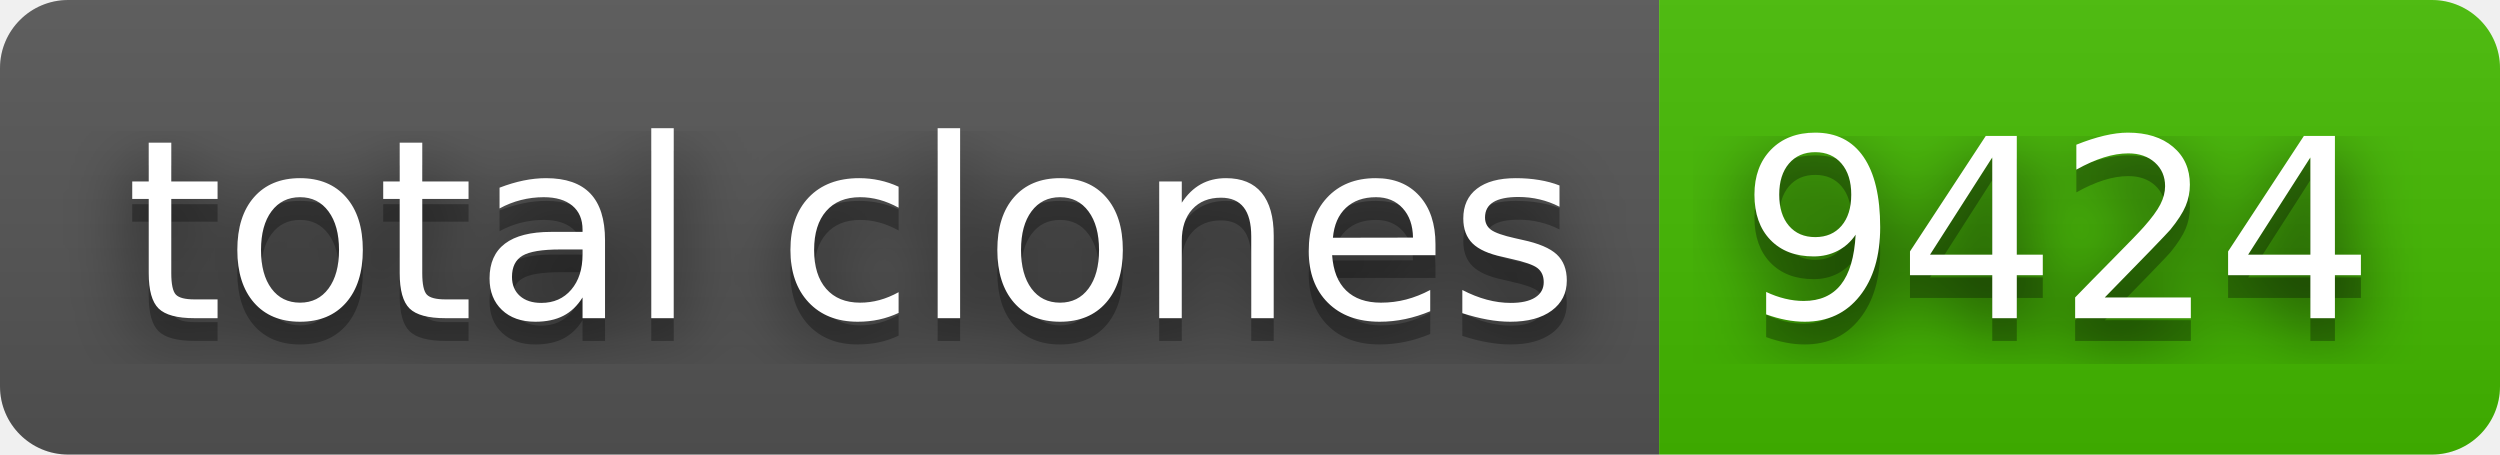
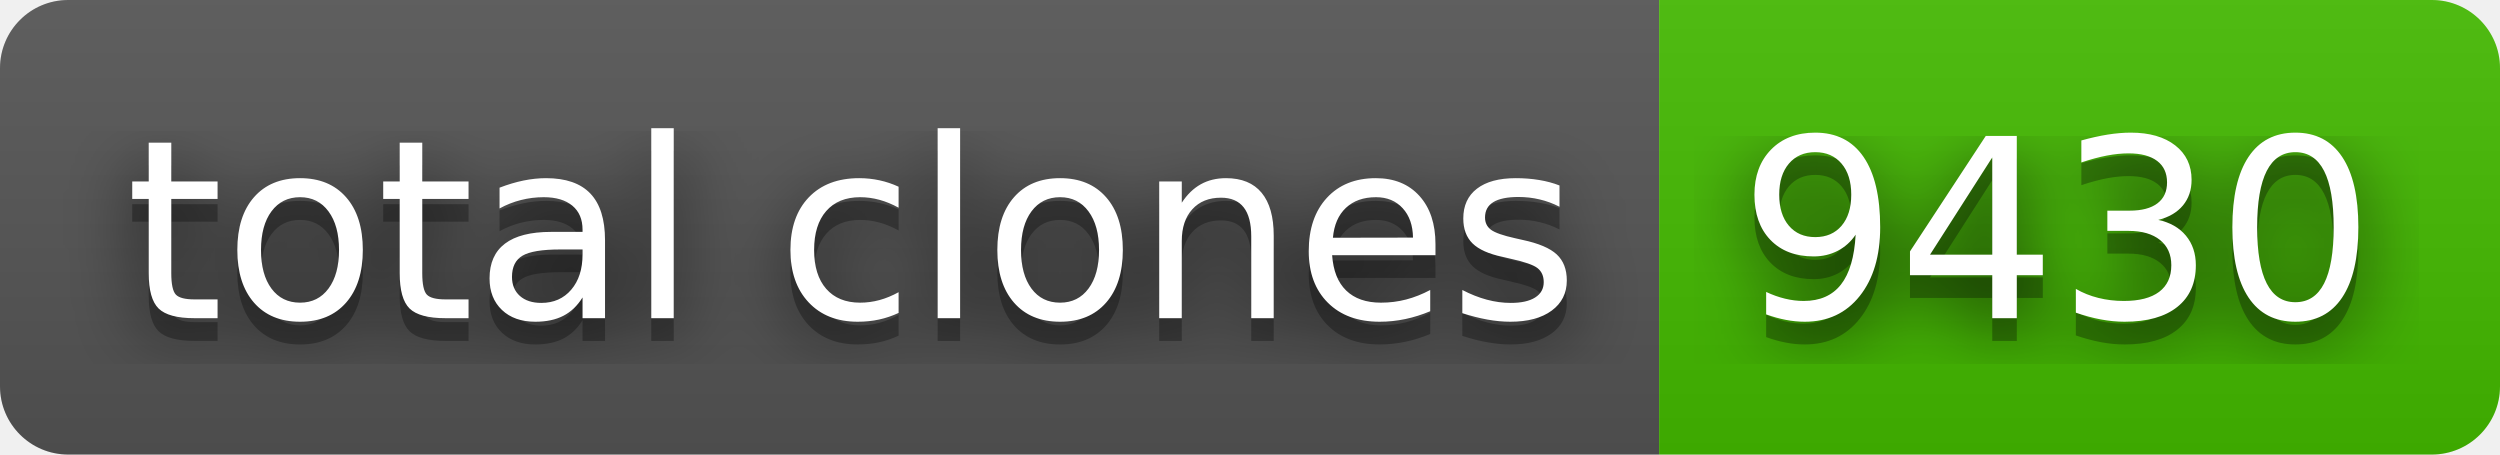
- <svg xmlns="http://www.w3.org/2000/svg" width="110" height="20" role="img" aria-label="total clones: 9424">
+ <svg xmlns="http://www.w3.org/2000/svg" width="110" height="20" role="img" aria-label="total clones: 9430">
  <filter id="blur">
    <feGaussianBlur stdDeviation="16" />
  </filter>
  <linearGradient id="s" x2="0" y2="100%">
    <stop offset="0" stop-color="#bbb" stop-opacity=".1" />
    <stop offset="1" stop-opacity=".1" />
  </linearGradient>
  <clipPath id="r">
    <rect width="110" height="20" rx="3" />
  </clipPath>
  <g clip-path="url(#r)">
    <rect width="73" height="20" fill="#555" />
    <rect x="73" width="37" height="20" fill="#4b0" />
    <rect width="110" height="20" fill="url(#s)" />
  </g>
  <g fill="#fff" text-anchor="middle" font-family="Verdana,Geneva,DejaVu Sans,sans-serif" text-rendering="geometricPrecision" font-size="110">
    <g transform="scale(.1)">
      <g aria-hidden="true" fill="#010101">
        <text x="375" y="150" fill-opacity=".8" filter="url(#blur)" textLength="630">total clones</text>
        <text x="375" y="150" fill-opacity=".3" textLength="630">total clones</text>
      </g>
      <text x="375" y="140" textLength="630">total clones</text>
    </g>
    <g transform="scale(.1)">
      <g aria-hidden="true" fill="#010101">
-         <text x="905" y="150" fill-opacity=".8" filter="url(#blur)" textLength="270">9424</text>
-         <text x="905" y="150" fill-opacity=".3" textLength="270">9424</text>
+         <text x="905" y="150" fill-opacity=".8" filter="url(#blur)" textLength="270">9430</text>
+         <text x="905" y="150" fill-opacity=".3" textLength="270">9430</text>
      </g>
-       <text x="905" y="140" textLength="270">9424</text>
+       <text x="905" y="140" textLength="270">9430</text>
    </g>
  </g>
</svg>
